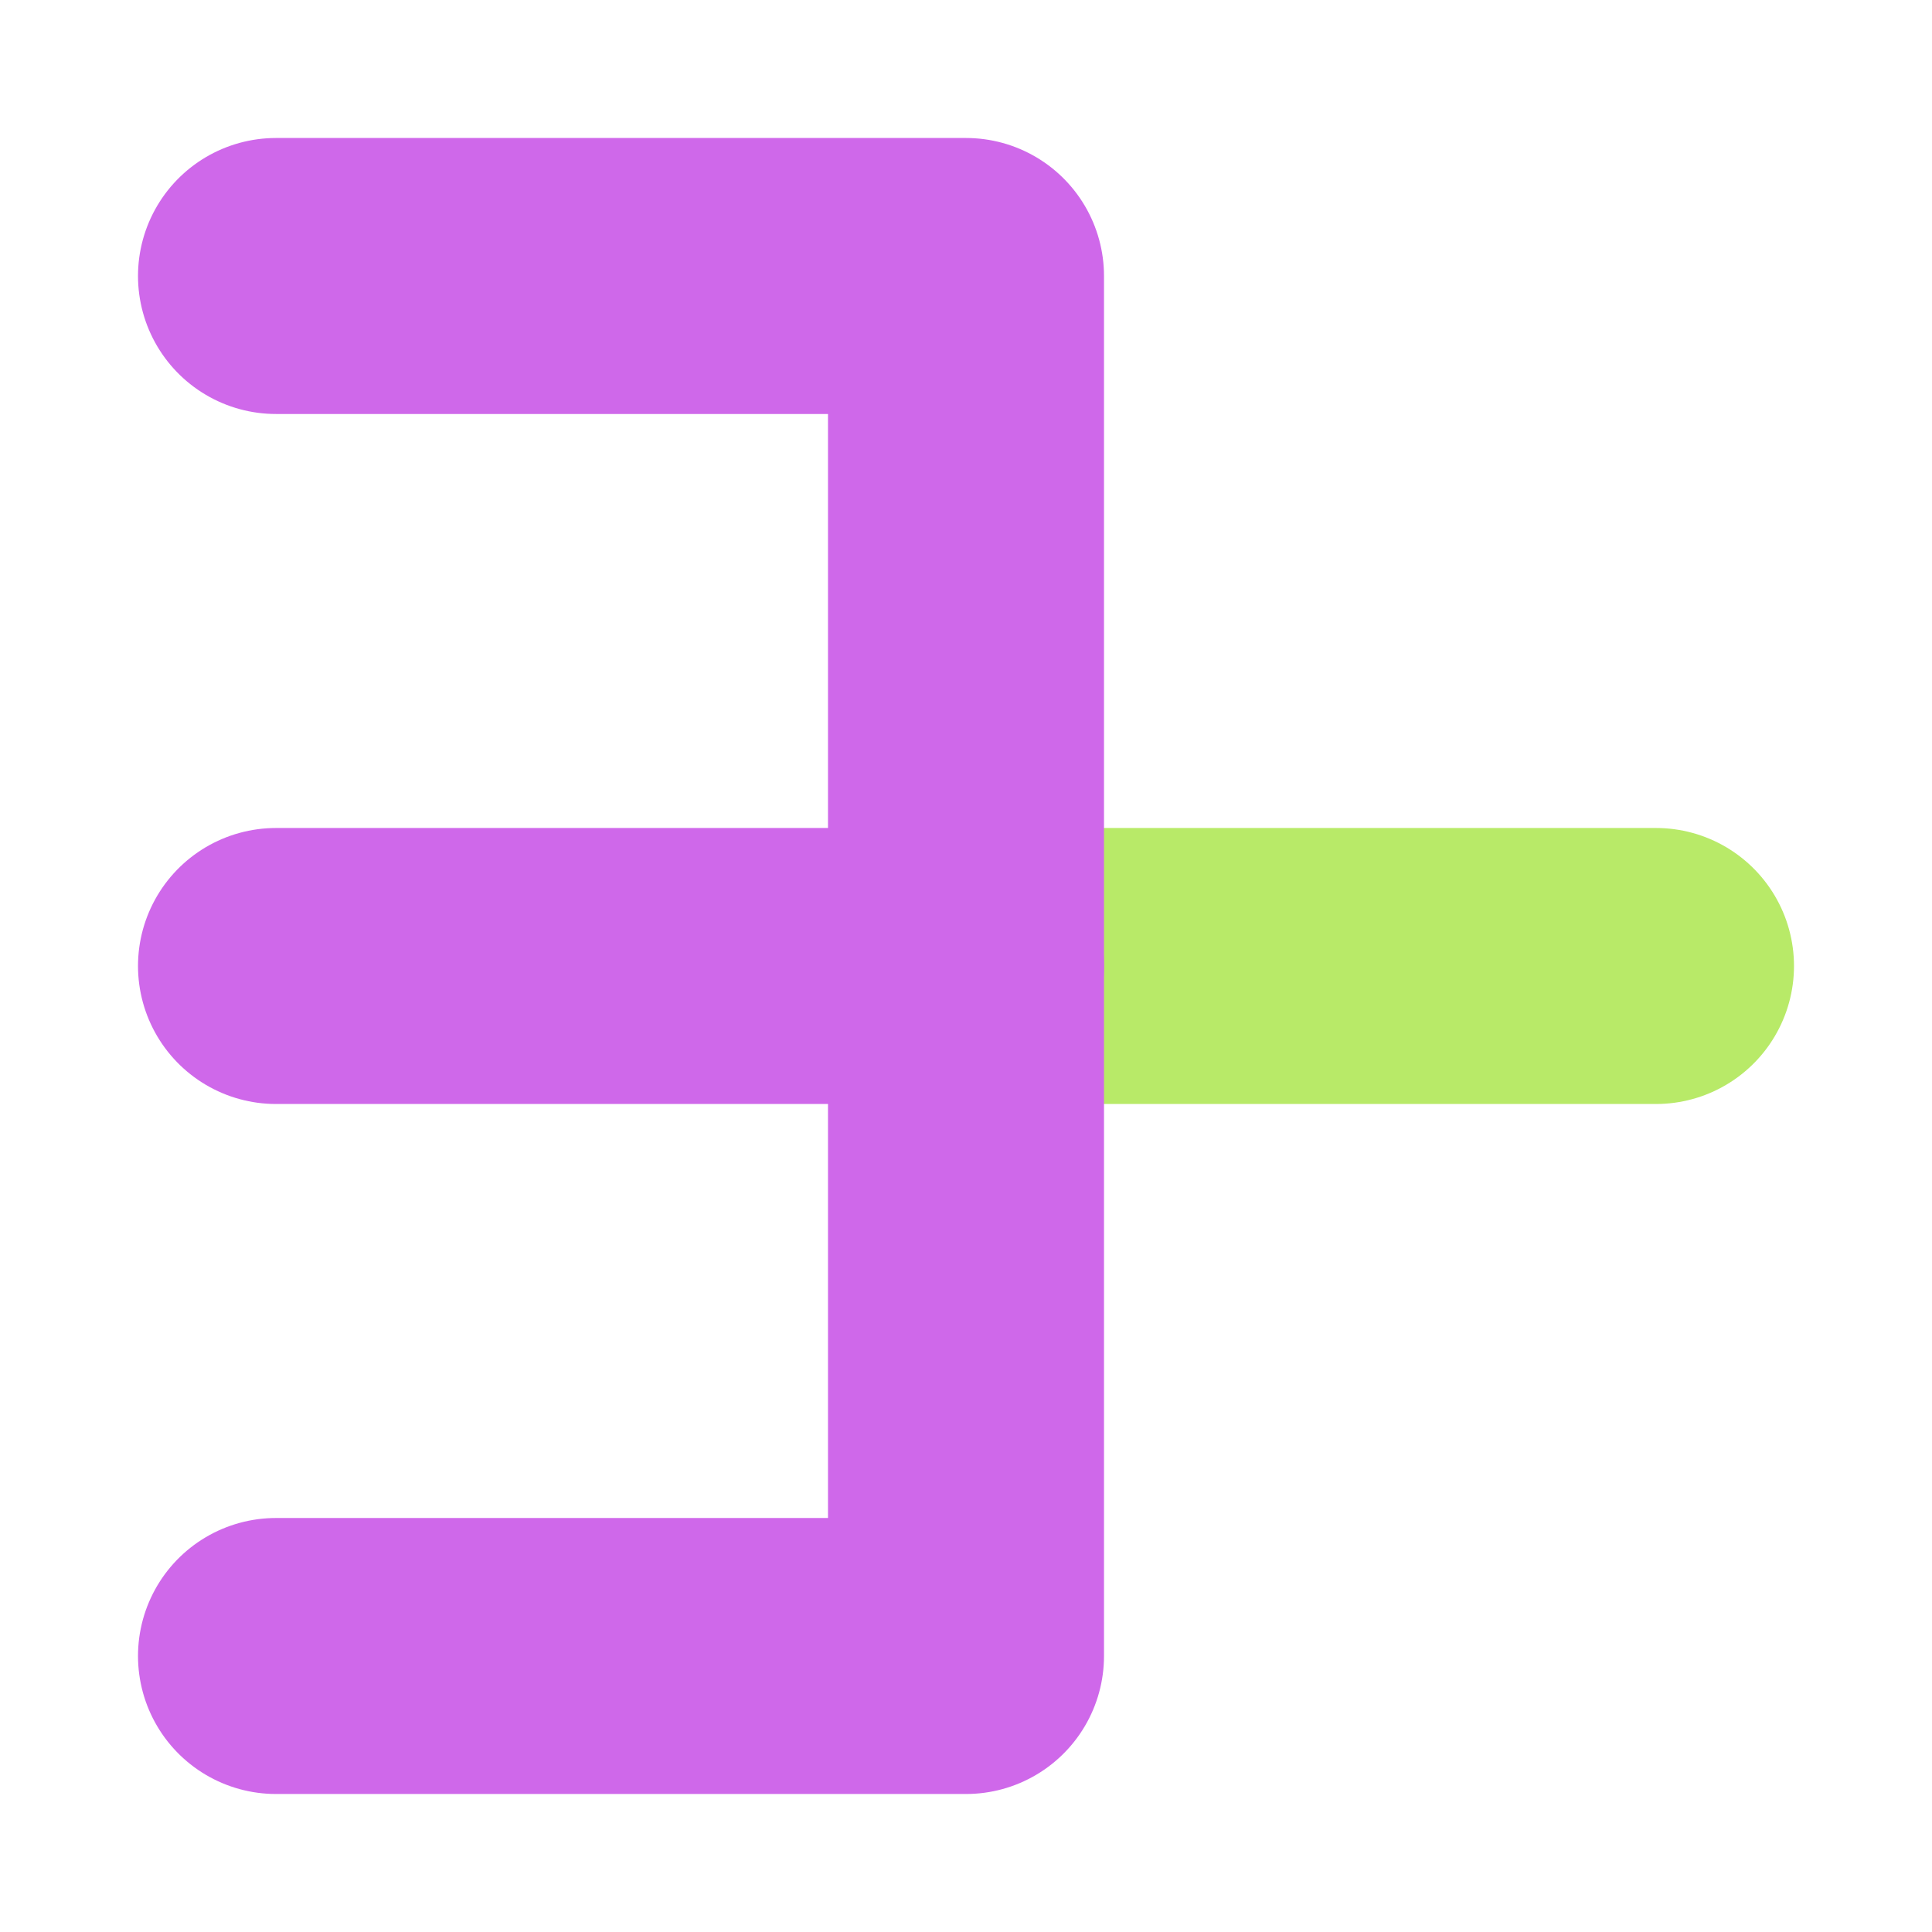
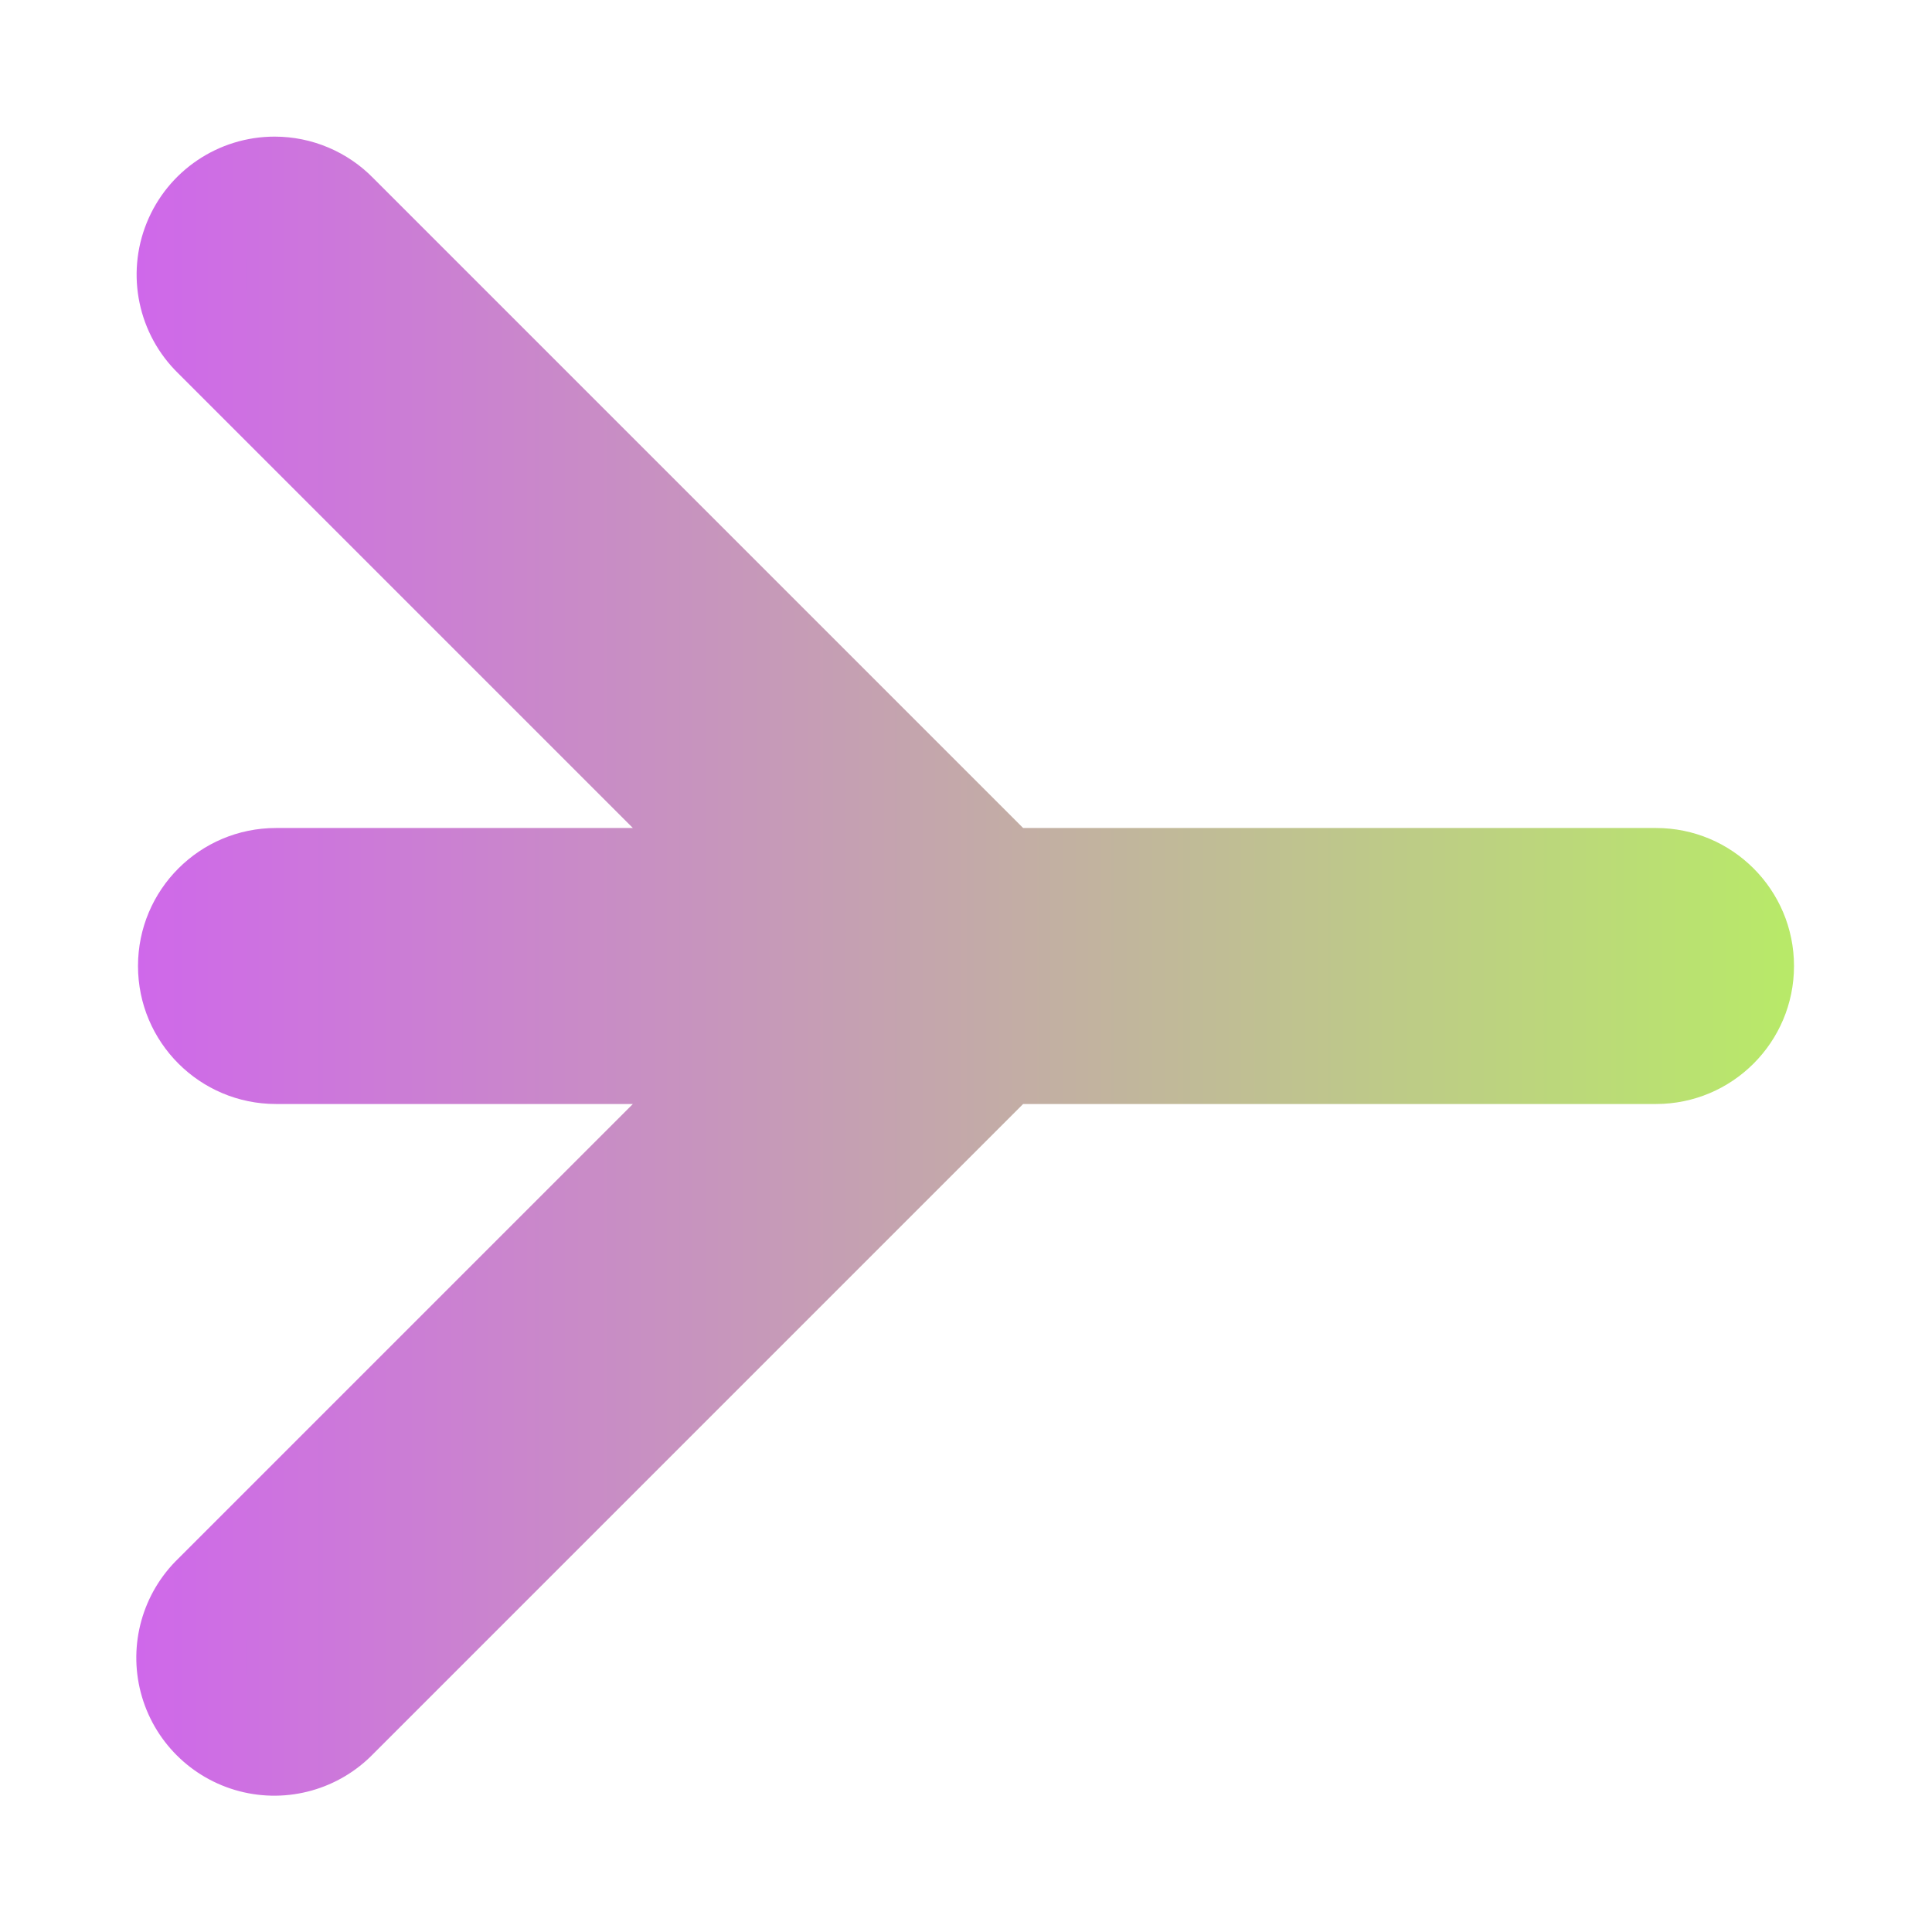
- <svg xmlns="http://www.w3.org/2000/svg" width="14" height="14" viewBox="0 0 14 14" id="svg2" version="1.1">
-   <defs id="defs4" />
+ <svg xmlns="http://www.w3.org/2000/svg" xmlns:xlink="http://www.w3.org/1999/xlink" width="14" height="14" viewBox="0 0 14 14" id="svg2" version="1.1">
+   <defs id="defs4">
+     <linearGradient id="linearGradient834">
+       <stop id="stop832" offset="0" style="stop-color:#cf68ea;stop-opacity:1" />
+       <stop id="stop830" offset="1" style="stop-color:#b8ea68;stop-opacity:1;" />
+     </linearGradient>
+     <linearGradient xlink:href="#linearGradient834" id="linearGradient836" x1="1" y1="7" x2="13.014" y2="7" gradientUnits="userSpaceOnUse" />
+   </defs>
  <g id="layer1" transform="translate(0,-1038.362)">
-     <path style="fill:none;fill-rule:evenodd;stroke:#b8ea68;stroke-width:2;stroke-linecap:round;stroke-linejoin:miter;stroke-miterlimit:4;stroke-dasharray:none;stroke-opacity:1" d="m 7,1045.362 5,0" id="path4154" />
-     <path style="fill:none;fill-rule:evenodd;stroke:#cf68ea;stroke-width:2;stroke-linecap:round;stroke-linejoin:round;stroke-miterlimit:4;stroke-dasharray:none;stroke-opacity:1" d="m 2,1040.362 5,0 0,10 -5,0" id="path4155" />
-     <path style="fill:none;fill-rule:evenodd;stroke:#cf68ea;stroke-width:2;stroke-linecap:round;stroke-linejoin:miter;stroke-miterlimit:4;stroke-dasharray:none;stroke-opacity:1" d="m 7,1045.362 -5,0" id="path4157" />
+     <path style="color:#000000;font-style:normal;font-variant:normal;font-weight:normal;font-stretch:normal;font-size:medium;line-height:normal;font-family:sans-serif;font-variant-ligatures:normal;font-variant-position:normal;font-variant-caps:normal;font-variant-numeric:normal;font-variant-alternates:normal;font-feature-settings:normal;text-indent:0;text-align:start;text-decoration:none;text-decoration-line:none;text-decoration-style:solid;text-decoration-color:#000000;letter-spacing:normal;word-spacing:normal;text-transform:none;writing-mode:lr-tb;direction:ltr;text-orientation:mixed;dominant-baseline:auto;baseline-shift:baseline;text-anchor:start;white-space:normal;shape-padding:0;clip-rule:nonzero;display:inline;overflow:visible;visibility:visible;opacity:1;isolation:auto;mix-blend-mode:normal;color-interpolation:sRGB;color-interpolation-filters:linearRGB;solid-color:#000000;solid-opacity:1;vector-effect:none;fill:url(#linearGradient836);fill-opacity:1;fill-rule:evenodd;stroke:none;stroke-width:2;stroke-linecap:round;stroke-linejoin:miter;stroke-miterlimit:4;stroke-dasharray:none;stroke-dashoffset:0;stroke-opacity:1;color-rendering:auto;image-rendering:auto;shape-rendering:auto;text-rendering:auto;enable-background:accumulate" d="M 1.99 0.99 A 1 1 0 0 0 1.293 2.707 L 4.586 6 L 2 6 A 1 1 0 1 0 2 8 L 4.586 8 L 1.293 11.293 A 1 1 0 1 0 2.707 12.707 L 7.414 8 L 12 8 A 1 1 0 1 0 12 6 L 7.414 6 L 2.707 1.293 A 1 1 0 0 0 1.99 0.99 z " transform="translate(0,1038.362)" id="path4154" />
  </g>
</svg>
